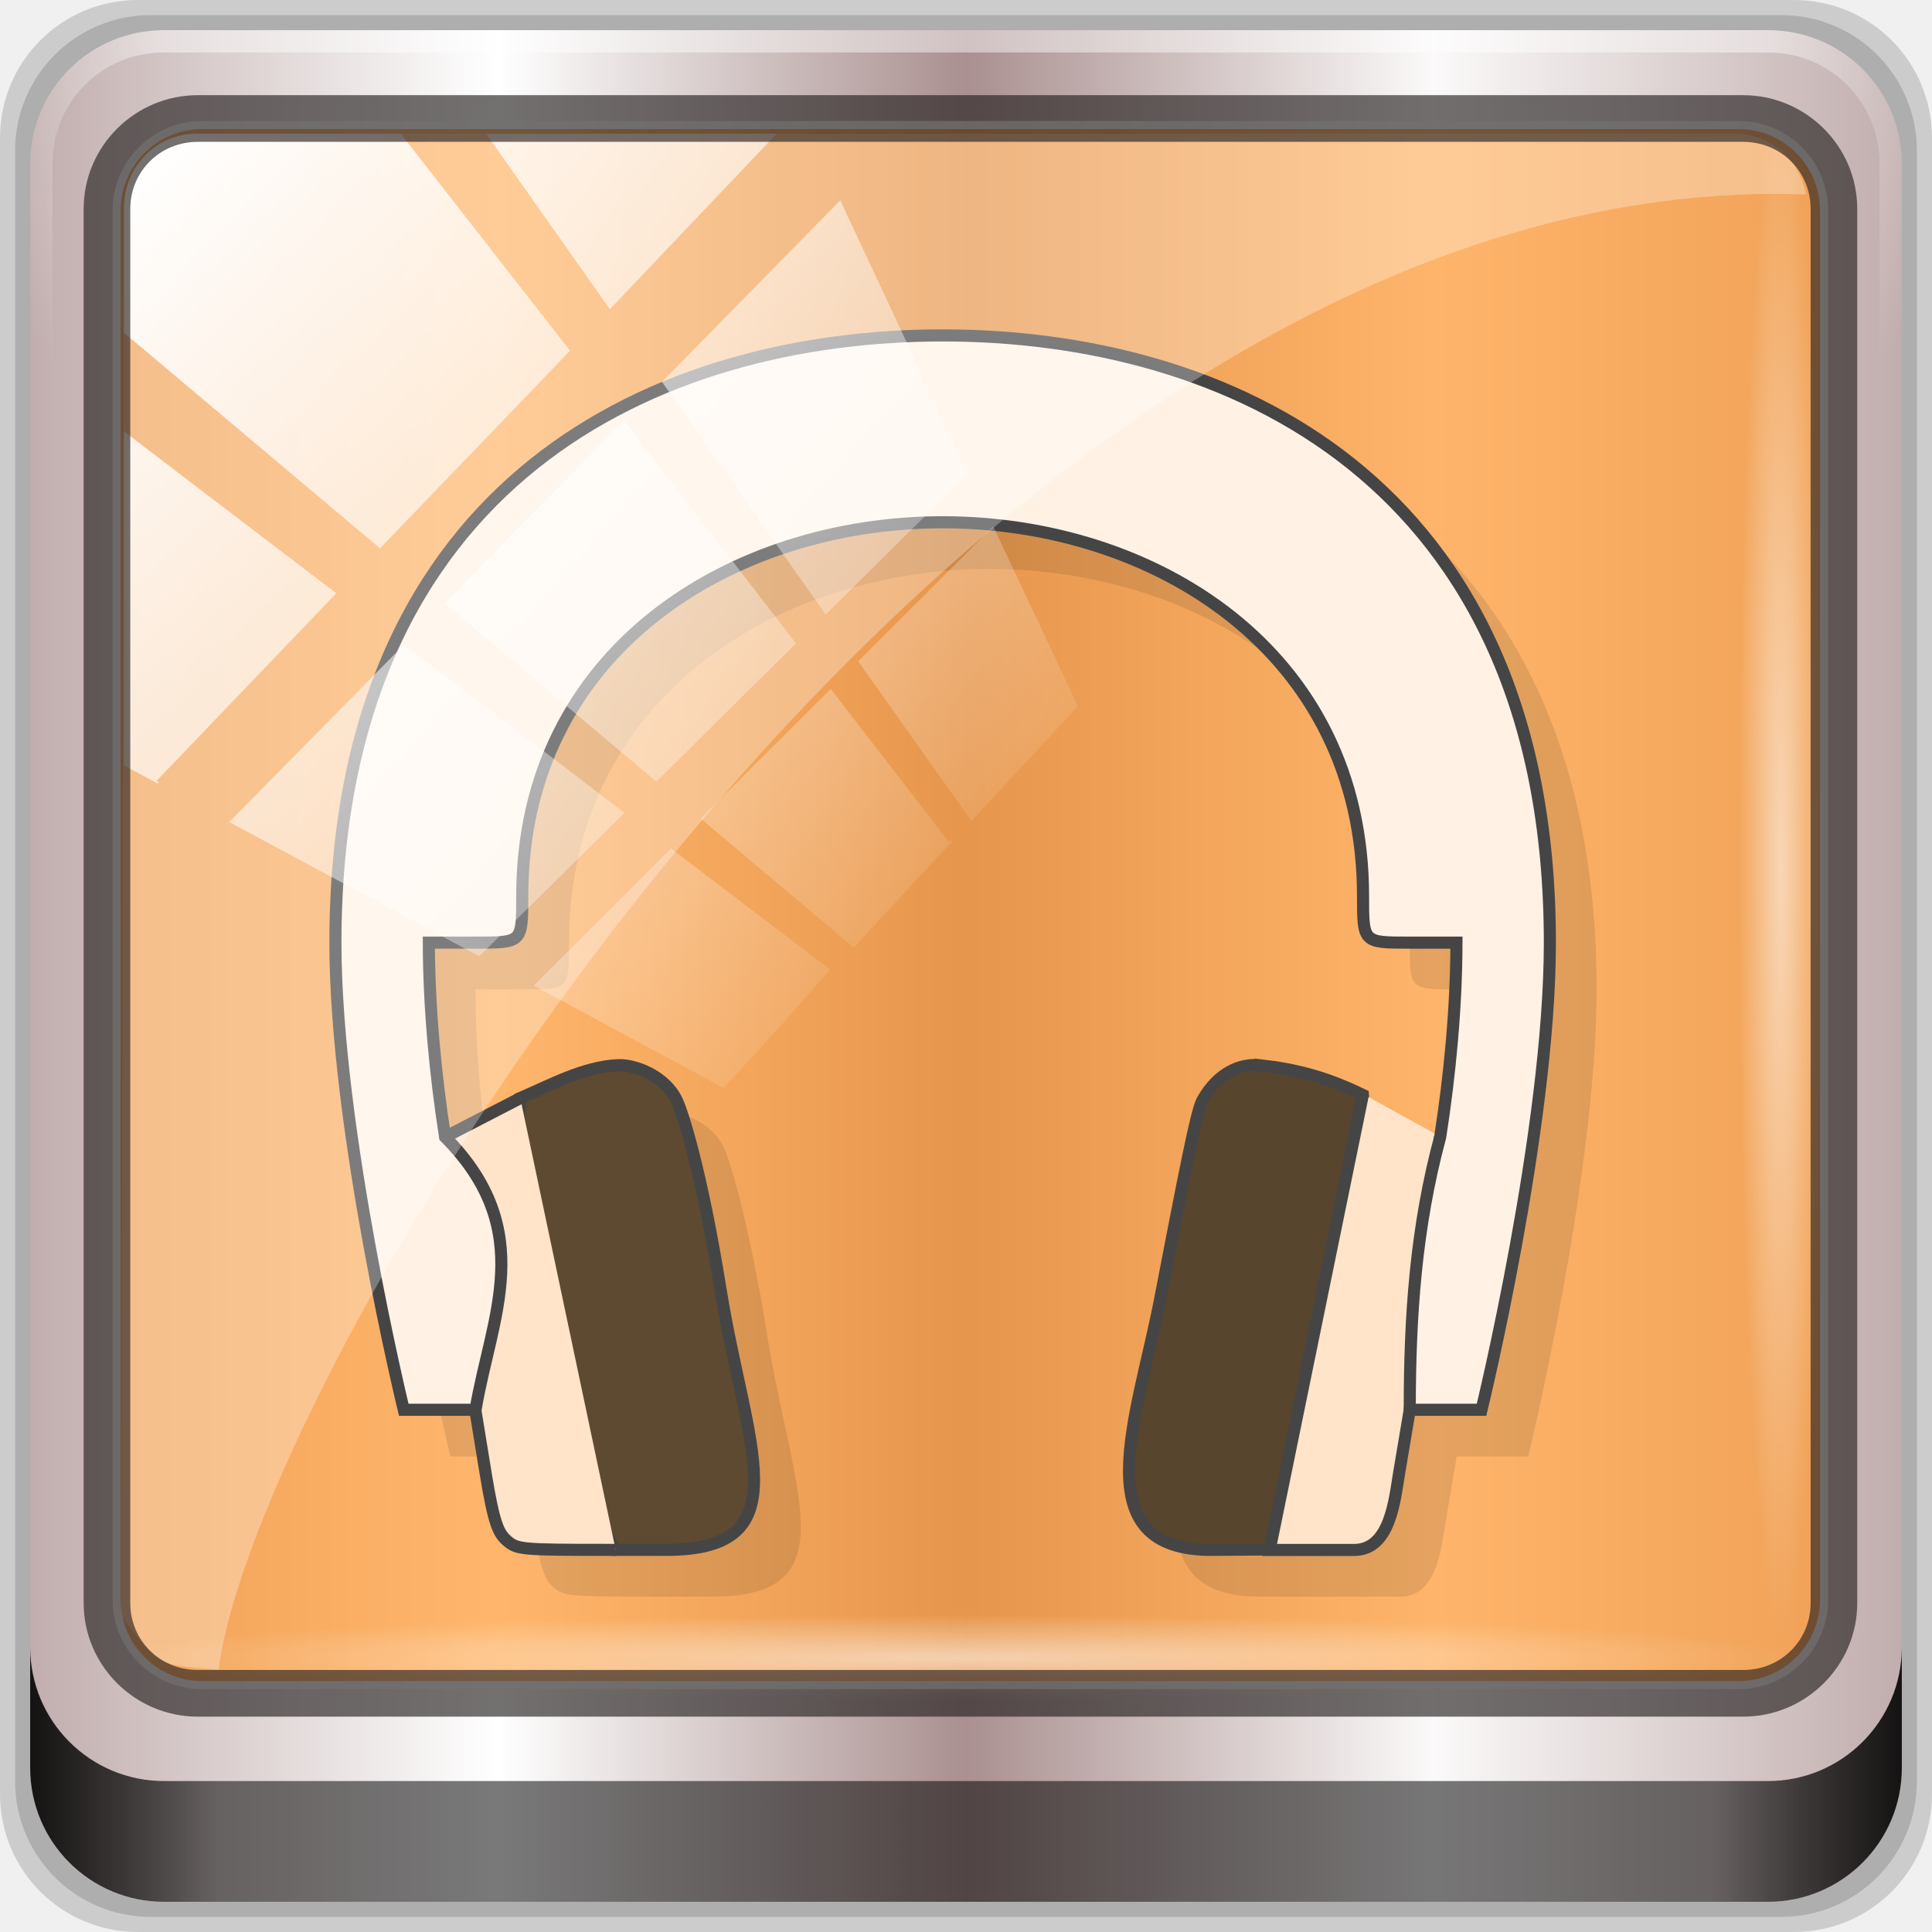
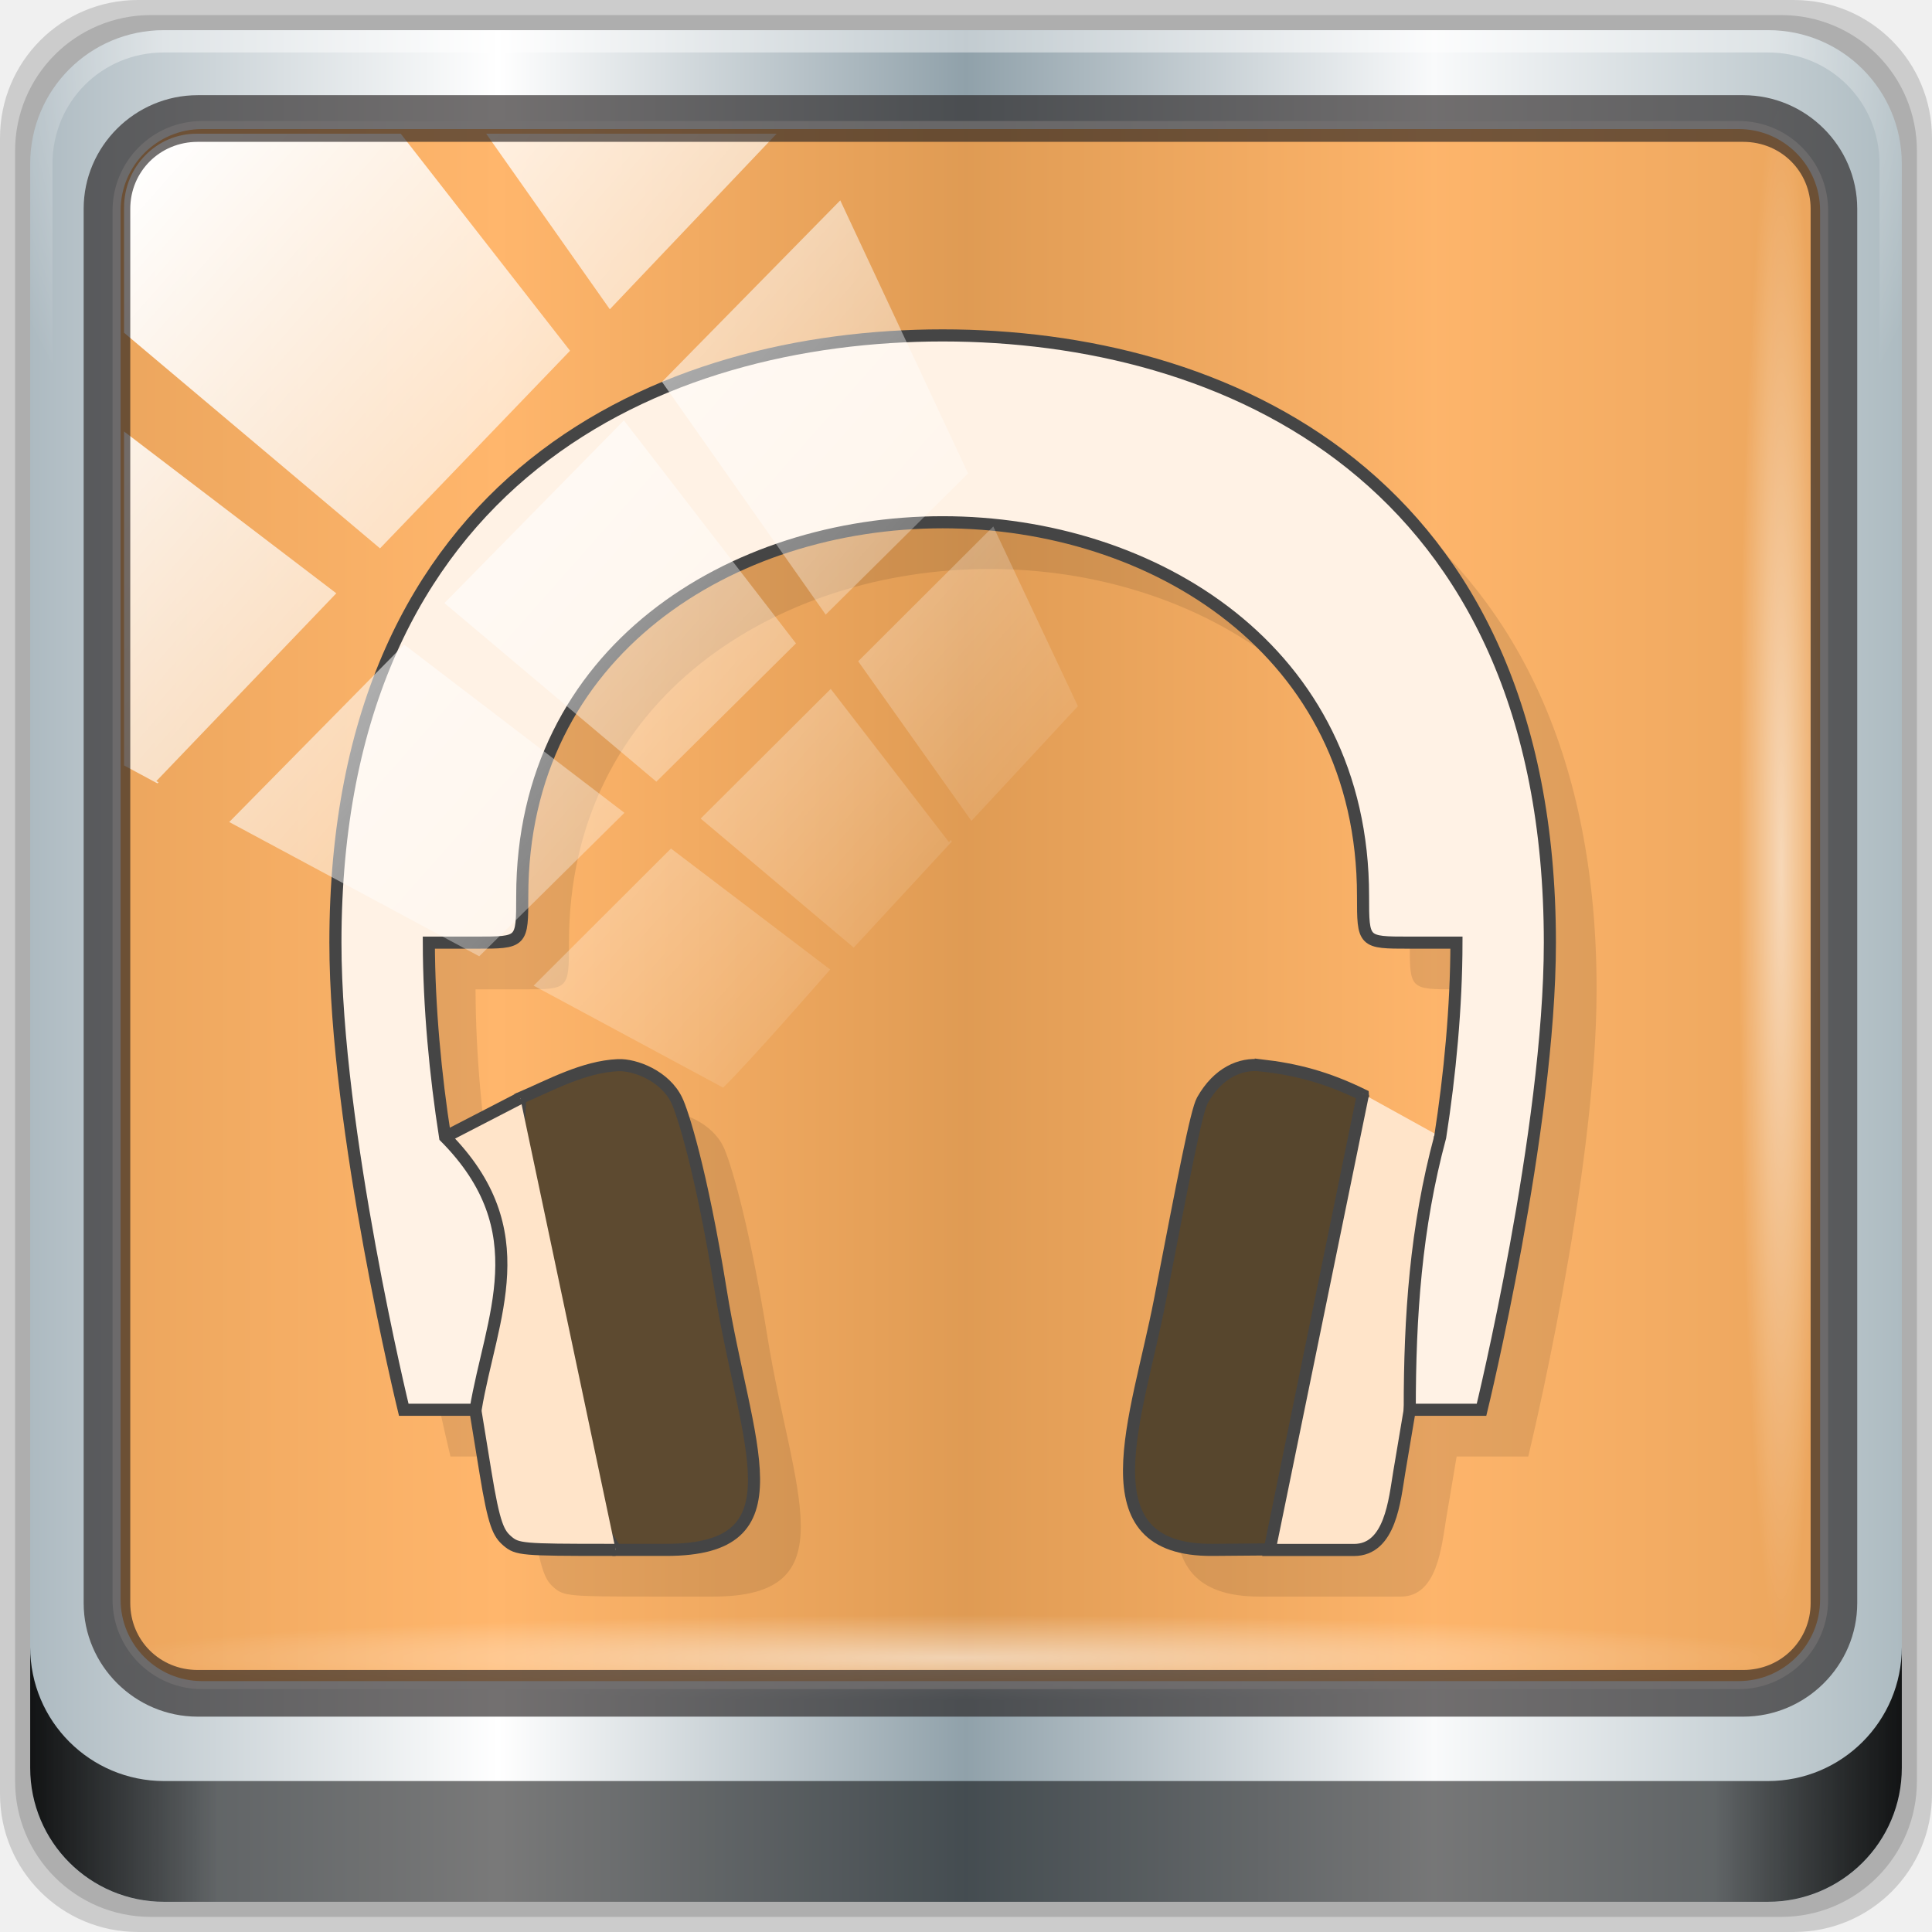
<svg xmlns="http://www.w3.org/2000/svg" xmlns:xlink="http://www.w3.org/1999/xlink" viewBox="0 0 96 96" version="1.1" id="svg39" width="96" height="96">
  <defs id="defs7">
    <linearGradient id="linearGradient3764" x1="1" x2="47" gradientUnits="userSpaceOnUse" gradientTransform="rotate(-90,24,24)">
      <stop style="stop-color:#f99736;stop-opacity:1" id="stop2" />
      <stop offset="1" style="stop-color:#faa24a;stop-opacity:1" id="stop4" />
    </linearGradient>
    <linearGradient gradientTransform="rotate(-90,24,24)" gradientUnits="userSpaceOnUse" x2="47" x1="1" id="linearGradient3764-3">
      <stop id="stop7" style="stop-color:#505050;stop-opacity:1" />
      <stop id="stop9" style="stop-color:#5a5a5a;stop-opacity:1" offset="1" />
    </linearGradient>
    <radialGradient gradientTransform="translate(-56.33898,76.67797)" gradientUnits="userSpaceOnUse" r="8" cy="23" cx="31" id="radialGradient4187">
      <stop id="stop12" style="stop-color:#e36b5d;stop-opacity:1" />
      <stop id="stop14" style="stop-color:#e05b4c;stop-opacity:1" offset="1" />
    </radialGradient>
    <radialGradient gradientTransform="translate(-56.33898,76.67797)" gradientUnits="userSpaceOnUse" r="8" cy="29" cx="22" id="radialGradient4195">
      <stop id="stop17" style="stop-color:#7070d0;stop-opacity:1" />
      <stop id="stop19" style="stop-color:#6161cb;stop-opacity:1" offset="1" />
    </radialGradient>
    <radialGradient gradientTransform="translate(-56.33898,76.67797)" gradientUnits="userSpaceOnUse" r="8" cy="19" cx="20" id="radialGradient4203">
      <stop id="stop22" style="stop-color:#32e647;stop-opacity:1" />
      <stop id="stop24" style="stop-color:#20e437;stop-opacity:1" offset="1" />
    </radialGradient>
    <linearGradient y2="47" x2="90" y1="47" x1="6" gradientTransform="matrix(1.107143,0,0,1.107143,2.9011,-18.70127)" gradientUnits="userSpaceOnUse" id="linearGradient4071" xlink:href="#linearGradient6139-0" />
    <linearGradient id="linearGradient6139-0">
-       <stop style="stop-color:#c1adad;stop-opacity:1;" offset="0" id="stop6141-2" />
+       <stop style="stop-color:#adbac1;stop-opacity:1" offset="0" id="stop6141-2" />
      <stop id="stop6151-0" offset="0.25" style="stop-color:#ffffff;stop-opacity:1;" />
-       <stop id="stop6147-1" offset="0.5" style="stop-color:#aa9090;stop-opacity:1;" />
-       <stop style="stop-color:#fbf9f9;stop-opacity:1;" offset="0.75" id="stop6149-4" />
-       <stop style="stop-color:#c1adad;stop-opacity:1;" offset="1" id="stop6143-4" />
+       <stop id="stop6147-1" offset="0.5" style="stop-color:#90a1aa;stop-opacity:1" />
+       <stop style="stop-color:#f9fafb;stop-opacity:1" offset="0.75" id="stop6149-4" />
+       <stop style="stop-color:#adbbc1;stop-opacity:1" offset="1" id="stop6143-4" />
    </linearGradient>
    <linearGradient id="linearGradient556">
      <stop offset="0" style="stop-color:#ffffff;stop-opacity:1" id="stop557" />
      <stop offset="1" style="stop-color:#d2d2d2;stop-opacity:1;" id="stop558" />
    </linearGradient>
    <radialGradient xlink:href="#linearGradient4091-0-3-0-7" id="radialGradient7430-4" gradientUnits="userSpaceOnUse" gradientTransform="matrix(-1.072173,0,0,-0.8750202,199.4643,-19.12555)" cx="48" cy="-27" fx="48" fy="-27" r="42" />
    <linearGradient id="linearGradient4091-0-3-0-7">
      <stop id="stop4093-3-6-4-2" offset="0" style="stop-color:#ffffff;stop-opacity:1;" />
      <stop style="stop-color:#ffffff;stop-opacity:1;" offset="0.8" id="stop4099-6-1-8-3" />
      <stop id="stop4095-1-0-7-9" offset="1" style="stop-color:#ffffff;stop-opacity:0;" />
    </linearGradient>
    <linearGradient gradientUnits="userSpaceOnUse" y2="88.172" x2="94.5" y1="88.172" x1="1.5" id="linearGradient4129" xlink:href="#linearGradient3832-0-6-1-1" gradientTransform="translate(8.043956,-14.66556)" />
    <linearGradient id="linearGradient3832-0-6-1-1">
      <stop id="stop3834-6-3-7-1" offset="0" style="stop-color:#000000;stop-opacity:1;" />
      <stop style="stop-color:#000000;stop-opacity:0.588;" offset="0.1" id="stop3872-2-4" />
      <stop id="stop3844-6-2-7-6" offset="0.9" style="stop-color:#000000;stop-opacity:0.588;" />
      <stop id="stop3836-5-0-2-9" offset="1" style="stop-color:#000000;stop-opacity:1;" />
    </linearGradient>
    <radialGradient xlink:href="#linearGradient3737" id="radialGradient7462-1" gradientUnits="userSpaceOnUse" gradientTransform="matrix(0.9751338,0,0,0.04919072,41.94265,65.50114)" cx="13.948" cy="44.893" fx="13.948" fy="44.893" r="43.199" />
    <linearGradient id="linearGradient3737">
      <stop id="stop3739" style="stop-color:#ffffff;stop-opacity:1" offset="0" />
      <stop id="stop3741" style="stop-color:#ffffff;stop-opacity:0" offset="1" />
    </linearGradient>
    <radialGradient xlink:href="#linearGradient3737" id="radialGradient7464-8" gradientUnits="userSpaceOnUse" gradientTransform="matrix(0.8883266,0,0,0.04919072,16.06893,-98.75226)" cx="13.948" cy="44.893" fx="13.948" fy="44.893" r="43.199" />
    <linearGradient y2="7.017" x2="45.448" y1="92.54" x1="45.448" gradientTransform="scale(1.005865,0.994169)" gradientUnits="userSpaceOnUse" id="linearGradient4740" xlink:href="#ButtonShadow" />
    <linearGradient x1="45.448" y1="92.54" x2="45.448" y2="7.017" id="ButtonShadow" gradientUnits="userSpaceOnUse" gradientTransform="scale(1.005865,0.994169)">
      <stop id="stop3750" style="stop-color:#000000;stop-opacity:1" offset="0" />
      <stop id="stop3752" style="stop-color:#000000;stop-opacity:0.588" offset="1" />
    </linearGradient>
    <filter style="color-interpolation-filters:sRGB" id="filter3174-3-13">
      <feGaussianBlur stdDeviation="1.71" id="feGaussianBlur3176-6-1" />
    </filter>
    <linearGradient y2="14.514" x2="50.528" y1="-28.642" x1="2.771" gradientUnits="userSpaceOnUse" id="linearGradient4767" xlink:href="#linearGradient3737" />
    <clipPath id="clipPath4156-4-2" clipPathUnits="userSpaceOnUse">
      <path id="path4158-0-4" d="m 27.046,-55.695 -14.214,13.321 h 0.061 l 15.653,21.771 10.231,-10.546 C 38.562,-32.302 27.468,-54.819 27.046,-55.695 Z M 9.647,-39.383 -5.241,-25.321 15.988,-7.806 26.372,-18.383 Z m 31.491,12.951 -9.741,9.714 8.945,12.458 7.781,-7.555 z m -49.84,4.379 -13.754,12.982 26.283,13.846 0.061,-0.062 -0.123,-0.062 L 13.599,-5.401 -8.702,-22.053 Z m 38.015,7.401 -9.803,9.775 11.579,9.559 7.628,-7.401 -8.669,-11.009 z m 20.187,5.674 -7.383,7.216 6.188,8.542 5.82,-6.137 z m -32.195,6.322 -9.557,9.498 13.662,7.185 7.934,-7.678 z m 23.312,2.374 -7.107,6.938 8.363,6.907 5.361,-5.674 -0.061,-0.092 -0.092,0.123 -6.464,-8.203 z m -8.73,8.542 -7.505,7.339 10.354,5.458 c 1.397,-1.321 5.675,-6.123 5.851,-6.322 z" style="opacity:0.6;fill:#ffffff;fill-opacity:1;stroke:none" />
    </clipPath>
    <filter style="color-interpolation-filters:sRGB" id="filter3174-53">
      <feGaussianBlur stdDeviation="1.71" id="feGaussianBlur3176-1" />
    </filter>
    <filter style="color-interpolation-filters:sRGB" id="filter3174">
      <feGaussianBlur id="feGaussianBlur3176" stdDeviation="1.71" />
    </filter>
    <radialGradient gradientTransform="translate(-56.33898,76.67797)" gradientUnits="userSpaceOnUse" r="8" cy="19" cx="20" id="radialGradient4203-3">
      <stop id="stop22-6" style="stop-color:#32e647;stop-opacity:1" />
      <stop id="stop24-7" style="stop-color:#20e437;stop-opacity:1" offset="1" />
    </radialGradient>
    <radialGradient gradientTransform="translate(-56.33898,76.67797)" gradientUnits="userSpaceOnUse" r="8" cy="23" cx="31" id="radialGradient4187-5">
      <stop id="stop12-3" style="stop-color:#e36b5d;stop-opacity:1" />
      <stop id="stop14-5" style="stop-color:#e05b4c;stop-opacity:1" offset="1" />
    </radialGradient>
    <radialGradient gradientTransform="translate(-56.33898,76.67797)" gradientUnits="userSpaceOnUse" r="8" cy="29" cx="22" id="radialGradient4195-6">
      <stop id="stop17-2" style="stop-color:#7070d0;stop-opacity:1" />
      <stop id="stop19-9" style="stop-color:#6161cb;stop-opacity:1" offset="1" />
    </radialGradient>
    <linearGradient xlink:href="#ButtonShadow" id="linearGradient4072" gradientUnits="userSpaceOnUse" gradientTransform="scale(1.005865,0.994169)" x1="45.448" y1="92.54" x2="45.448" y2="7.017" />
    <linearGradient xlink:href="#ButtonShadow" id="linearGradient4074" gradientUnits="userSpaceOnUse" gradientTransform="scale(1.005865,0.994169)" x1="45.448" y1="92.54" x2="45.448" y2="7.017" />
  </defs>
  <g id="g4069">
    <g transform="translate(0,-6.000001)" id="g4704">
      <g id="g6902">
        <g id="layer1-2" transform="translate(-1e-6,32)">
          <g id="g7390-7" transform="translate(-8.043958,-17.33444)">
            <g id="g4615-6" transform="translate(251.288,-104.8973)">
              <g style="display:none" id="layer2-8-6">
                <rect style="opacity:0.9;fill:url(#linearGradient4072);fill-opacity:1;fill-rule:nonzero;stroke:none;filter:url(#filter3174-3-13)" id="rect3745-9-2" y="7" x="5" ry="6" rx="6" height="85" width="86" />
              </g>
            </g>
            <g transform="translate(0,6.000001)" id="g3950">
              <path style="display:inline;opacity:0.15;fill:#000000;fill-opacity:1;fill-rule:nonzero;stroke:none" d="M 97.187,-14.666 H 14.901 c -3.799,0 -6.857,3.058 -6.857,6.857 V 74.477 c 0,3.799 3.058,6.857 6.857,6.857 h 82.286 c 3.799,0 6.857,-3.058 6.857,-6.857 V -7.808 c 0,-3.799 -3.058,-6.857 -6.857,-6.857 z" id="path3288-3" />
              <path id="path4085-3" d="M 96.544,-13.916 H 15.544 c -3.739,0 -6.75,3.01 -6.75,6.75 V 73.834 c 0,3.74 3.011,6.75 6.75,6.75 h 81 c 3.74,0 6.75,-3.01 6.75,-6.75 V -7.166 c 0,-3.739 -3.01,-6.75 -6.75,-6.75 z" style="display:inline;opacity:0.15;fill:#000000;fill-opacity:1;fill-rule:nonzero;stroke:none" />
              <path style="display:inline;fill:url(#linearGradient4071);fill-opacity:1;fill-rule:nonzero;stroke:none" d="M 95.901,-13.166 H 16.187 c -3.68,0 -6.643,2.963 -6.643,6.643 V 73.192 c 0,3.68 2.963,6.643 6.643,6.643 h 79.714 c 3.68,0 6.643,-2.963 6.643,-6.643 V -6.523 c 0,-3.68 -2.963,-6.643 -6.643,-6.643 z" id="rect4251-1-75" />
              <rect transform="translate(8.043958,-14.66556)" ry="4.25" y="6.213" x="5.793" height="77.52" width="84.846" id="rect4301-6" style="fill:#ff9931;fill-opacity:0.986;stroke:#ffffff;stroke-width:0.4;stroke-linecap:round;stroke-linejoin:round;stroke-miterlimit:4;stroke-dasharray:none;stroke-dashoffset:0;stroke-opacity:1;opacity:0.721" />
              <g transform="matrix(2.320998,0,0,2.320998,-0.8204916,-132.6169)" id="g4085">
                <path id="path25" style="opacity:0.1;fill:#000000;fill-opacity:1" d="m 25,59 c -6,0 -12.999,2.999 -13,13 0,3.999 1.463,10 1.463,10 h 1.531 l 0.219,1.342 c 0.184,1.131 0.281,1.307 0.469,1.469 C 15.892,84.991 16,85 17.838,85 h 1.248 c 2.914,0 1.703,-2.212 1.164,-5.555 -0.42,-2.606 -0.826,-3.839 -0.943,-4.074 -0.248,-0.517 -0.892,-0.764 -1.256,-0.748 -0.738,0.033 -1.458,0.433 -2.094,0.705 L 14.348,76.16 C 14.141,74.834 14.003,73.377 14,72 h 1.012 C 16.001,72 16,71.999 16,71 c 0,-5.258 4.496,-8 9,-8 4.504,0 9,2.742 9,8 0,0.999 0,1 0.988,1 H 36 c -0.002,1.374 -0.14,2.827 -0.346,4.15 l -1.65,-0.912 c -0.635,-0.256 -1.517,-0.471 -2.193,-0.611 -0.433,-0.05 -0.916,0.156 -1.25,0.748 -0.13,0.23 -0.407,1.685 -0.908,4.275 C 29.162,82.188 28.001,85 30.78,85 h 3.03 c 0.783,0 0.871,-1.079 0.969,-1.662 L 35.004,82 h 1.533 C 36.537,82 38,76 38,72 37.999,62 31,59 25,59" />
                <g transform="translate(0,48)" id="g37" style="stroke:#454545;stroke-opacity:1;stroke-width:0.259;stroke-miterlimit:4;stroke-dasharray:none">
                  <path id="path27" style="fill:#5d4a30;fill-opacity:1;stroke:#454545;stroke-opacity:1;stroke-width:0.259;stroke-miterlimit:4;stroke-dasharray:none" d="m 17.05,25.623 c -0.738,0.033 -1.458,0.433 -2.094,0.705 -0.179,3.228 0.049,6.626 2.043,9.672 h 1.086 c 2.914,0 1.703,-2.211 1.164,-5.554 -0.42,-2.606 -0.826,-3.84 -0.943,-4.075 -0.248,-0.517 -0.892,-0.764 -1.256,-0.748 z" />
                  <path id="path29" style="fill:#57462d;fill-opacity:1;stroke:#454545;stroke-opacity:1;stroke-width:0.259;stroke-miterlimit:4;stroke-dasharray:none" d="m 30.811,25.627 c -0.433,-0.05 -0.916,0.156 -1.25,0.748 -0.13,0.23 -0.407,1.685 -0.908,4.275 -0.491,2.538 -1.652,5.372 1.127,5.35 l 1.225,-0.01 c 0.901,-2.805 2.369,-4.552 1.992,-9.729 -0.777,-0.38 -1.425,-0.548 -2.186,-0.635 z" />
                  <path id="path31" style="fill:#ffe4c9;fill-opacity:1;stroke:#454545;stroke-opacity:1;stroke-width:0.259;stroke-miterlimit:4;stroke-dasharray:none" d="m 14.958,26.328 -1.61,0.832 c 0,0 0.651,5.84 0.646,5.838 l 0.219,1.344 c 0.184,1.131 0.281,1.307 0.469,1.469 C 14.892,35.991 15,36 16.838,36 H 17" />
                  <path id="path33" style="fill:#ffe4c9;fill-opacity:1;stroke:#454545;stroke-opacity:1;stroke-width:0.259;stroke-miterlimit:4;stroke-dasharray:none" d="m 33,26.24 -2,9.762 h 1.806 c 0.783,0 0.871,-1.079 0.969,-1.662 L 34,33.002 l 0.65,-5.85" />
                  <path id="path35" style="fill:#fff2e5;fill-opacity:1;stroke:#454545;stroke-opacity:1;stroke-width:0.259;stroke-miterlimit:4;stroke-dasharray:none" d="m 24,10 c -6,0 -12.999,2.999 -13,13 0,3.999 1.463,10 1.463,10 H 14 C 14.332,31.016 15.345,29.174 13.348,27.16 13.141,25.834 13.003,24.377 13,23 h 1.012 C 15.001,23 15,22.999 15,22 c 0,-5.258 4.496,-8 9,-8 4.504,0 9,2.742 9,8 0,0.999 0,1 0.988,1 H 35 c -0.002,1.377 -0.141,2.834 -0.348,4.16 C 34.128,29.104 34,31 34,33 h 1.537 C 35.537,33 37,27 37,23 36.999,13 30,10 24,10" />
                </g>
              </g>
              <g id="g3272-1" transform="matrix(1.107143,0,0,1.107143,-107.8132,-18.1477)">
                <path id="path4236-5-3" d="m 112,4.5 c -3.324,0 -6,2.676 -6,6 v 15 h 1 v -15 c 0,-2.787 2.213,-5 5,-5 h 72 c 2.787,0 5,2.213 5,5 v 15 h 1 v -15 c 0,-3.324 -2.676,-6 -6,-6 z" style="display:inline;opacity:0.45;fill:url(#radialGradient7430-4);fill-opacity:1;fill-rule:nonzero;stroke:none" />
              </g>
              <path style="display:inline;opacity:0.891;fill:url(#linearGradient4129);fill-opacity:1;fill-rule:nonzero;stroke:none" d="m 9.544,67.178 v 6 c 0,3.68 2.976,6.656 6.656,6.656 h 79.688 c 3.68,0 6.656,-2.976 6.656,-6.656 v -6 c 0,3.68 -2.976,6.656 -6.656,6.656 h -79.688 c -3.68,0 -6.656,-2.976 -6.656,-6.656 z" id="path4118-34" />
              <rect style="opacity:0.55;fill:url(#radialGradient7462-1);fill-opacity:1;stroke:none" id="rect4131-2" width="84.25" height="4.25" x="13.419" y="65.584" rx="0" ry="4.25" />
              <rect ry="4.25" rx="0" y="-98.669" x="-9.916" height="4.25" width="76.75" id="rect4141-66" style="opacity:0.55;fill:url(#radialGradient7464-8);fill-opacity:1;stroke:none" transform="rotate(90)" />
-               <path style="opacity:0.3;fill:#ffffff;fill-opacity:1;stroke:none" d="m 17.816,-8.022 c -1.993,0 -3.604,1.649 -3.609,3.684 L 14.059,65.624 c 1.914,2.521 1.665,2.411 4.852,2.679 1.804,-14.861 36.499,-73.336 77.418,-73.336 0.488,0 0.963,0.02 1.449,0.029 -0.303,-1.718 -1.751,-3.017 -3.524,-3.017 z" id="rect4190-1" />
              <rect transform="matrix(0.9093047,0,0,0.9283773,12.38906,19.82926)" style="fill:url(#linearGradient4767);fill-opacity:1;stroke:none" id="rect4146-52" width="92" height="92" x="2" y="-30" rx="3.957" ry="3.957" clip-path="url(#clipPath4156-4-2)" />
              <path id="path4989-2" d="m 17.869,-9.936 c -3.117,0 -5.668,2.54 -5.668,5.646 V 64.988 c 0,3.106 2.551,5.646 5.668,5.646 h 76.792 c 3.117,0 5.668,-2.54 5.668,-5.646 V -4.29 c 0,-3.106 -2.551,-5.646 -5.668,-5.646 z m 0,2.319 h 76.792 c 1.888,0 3.352,1.48 3.352,3.327 V 64.988 c 0,1.846 -1.464,3.327 -3.352,3.327 H 17.869 c -1.888,0 -3.352,-1.48 -3.352,-3.327 V -4.29 c 0,-1.846 1.464,-3.327 3.352,-3.327 z" style="color:#000000;font-style:normal;font-variant:normal;font-weight:normal;font-stretch:normal;font-size:medium;line-height:normal;font-family:Sans;-inkscape-font-specification:Sans;text-indent:0;text-align:start;text-decoration:none;text-decoration-line:none;letter-spacing:normal;word-spacing:normal;text-transform:none;writing-mode:lr-tb;direction:ltr;baseline-shift:baseline;text-anchor:start;display:inline;overflow:visible;visibility:visible;fill:#241f1f;fill-opacity:0.633;stroke:none;stroke-width:2.376;marker:none;enable-background:accumulate" />
            </g>
          </g>
        </g>
        <g style="display:none" id="layer2-0">
          <rect style="opacity:0.9;fill:url(#linearGradient4074);fill-opacity:1;fill-rule:nonzero;stroke:none;filter:url(#filter3174-53)" id="rect3745-1" y="7" x="5" ry="6" rx="6" height="85" width="86" />
        </g>
        <g id="layer5-1" />
      </g>
      <g id="layer2" style="display:none">
        <rect width="86" height="85" rx="6" ry="6" x="5" y="7" id="rect3745" style="opacity:0.9;fill:url(#linearGradient4740);fill-opacity:1;fill-rule:nonzero;stroke:none;filter:url(#filter3174)" />
      </g>
      <g id="layer1" transform="translate(-175.322,97.62712)" />
    </g>
    <g transform="translate(0,42)" id="g38">
      <g id="g40">
        
      </g>
    </g>
  </g>
</svg>
